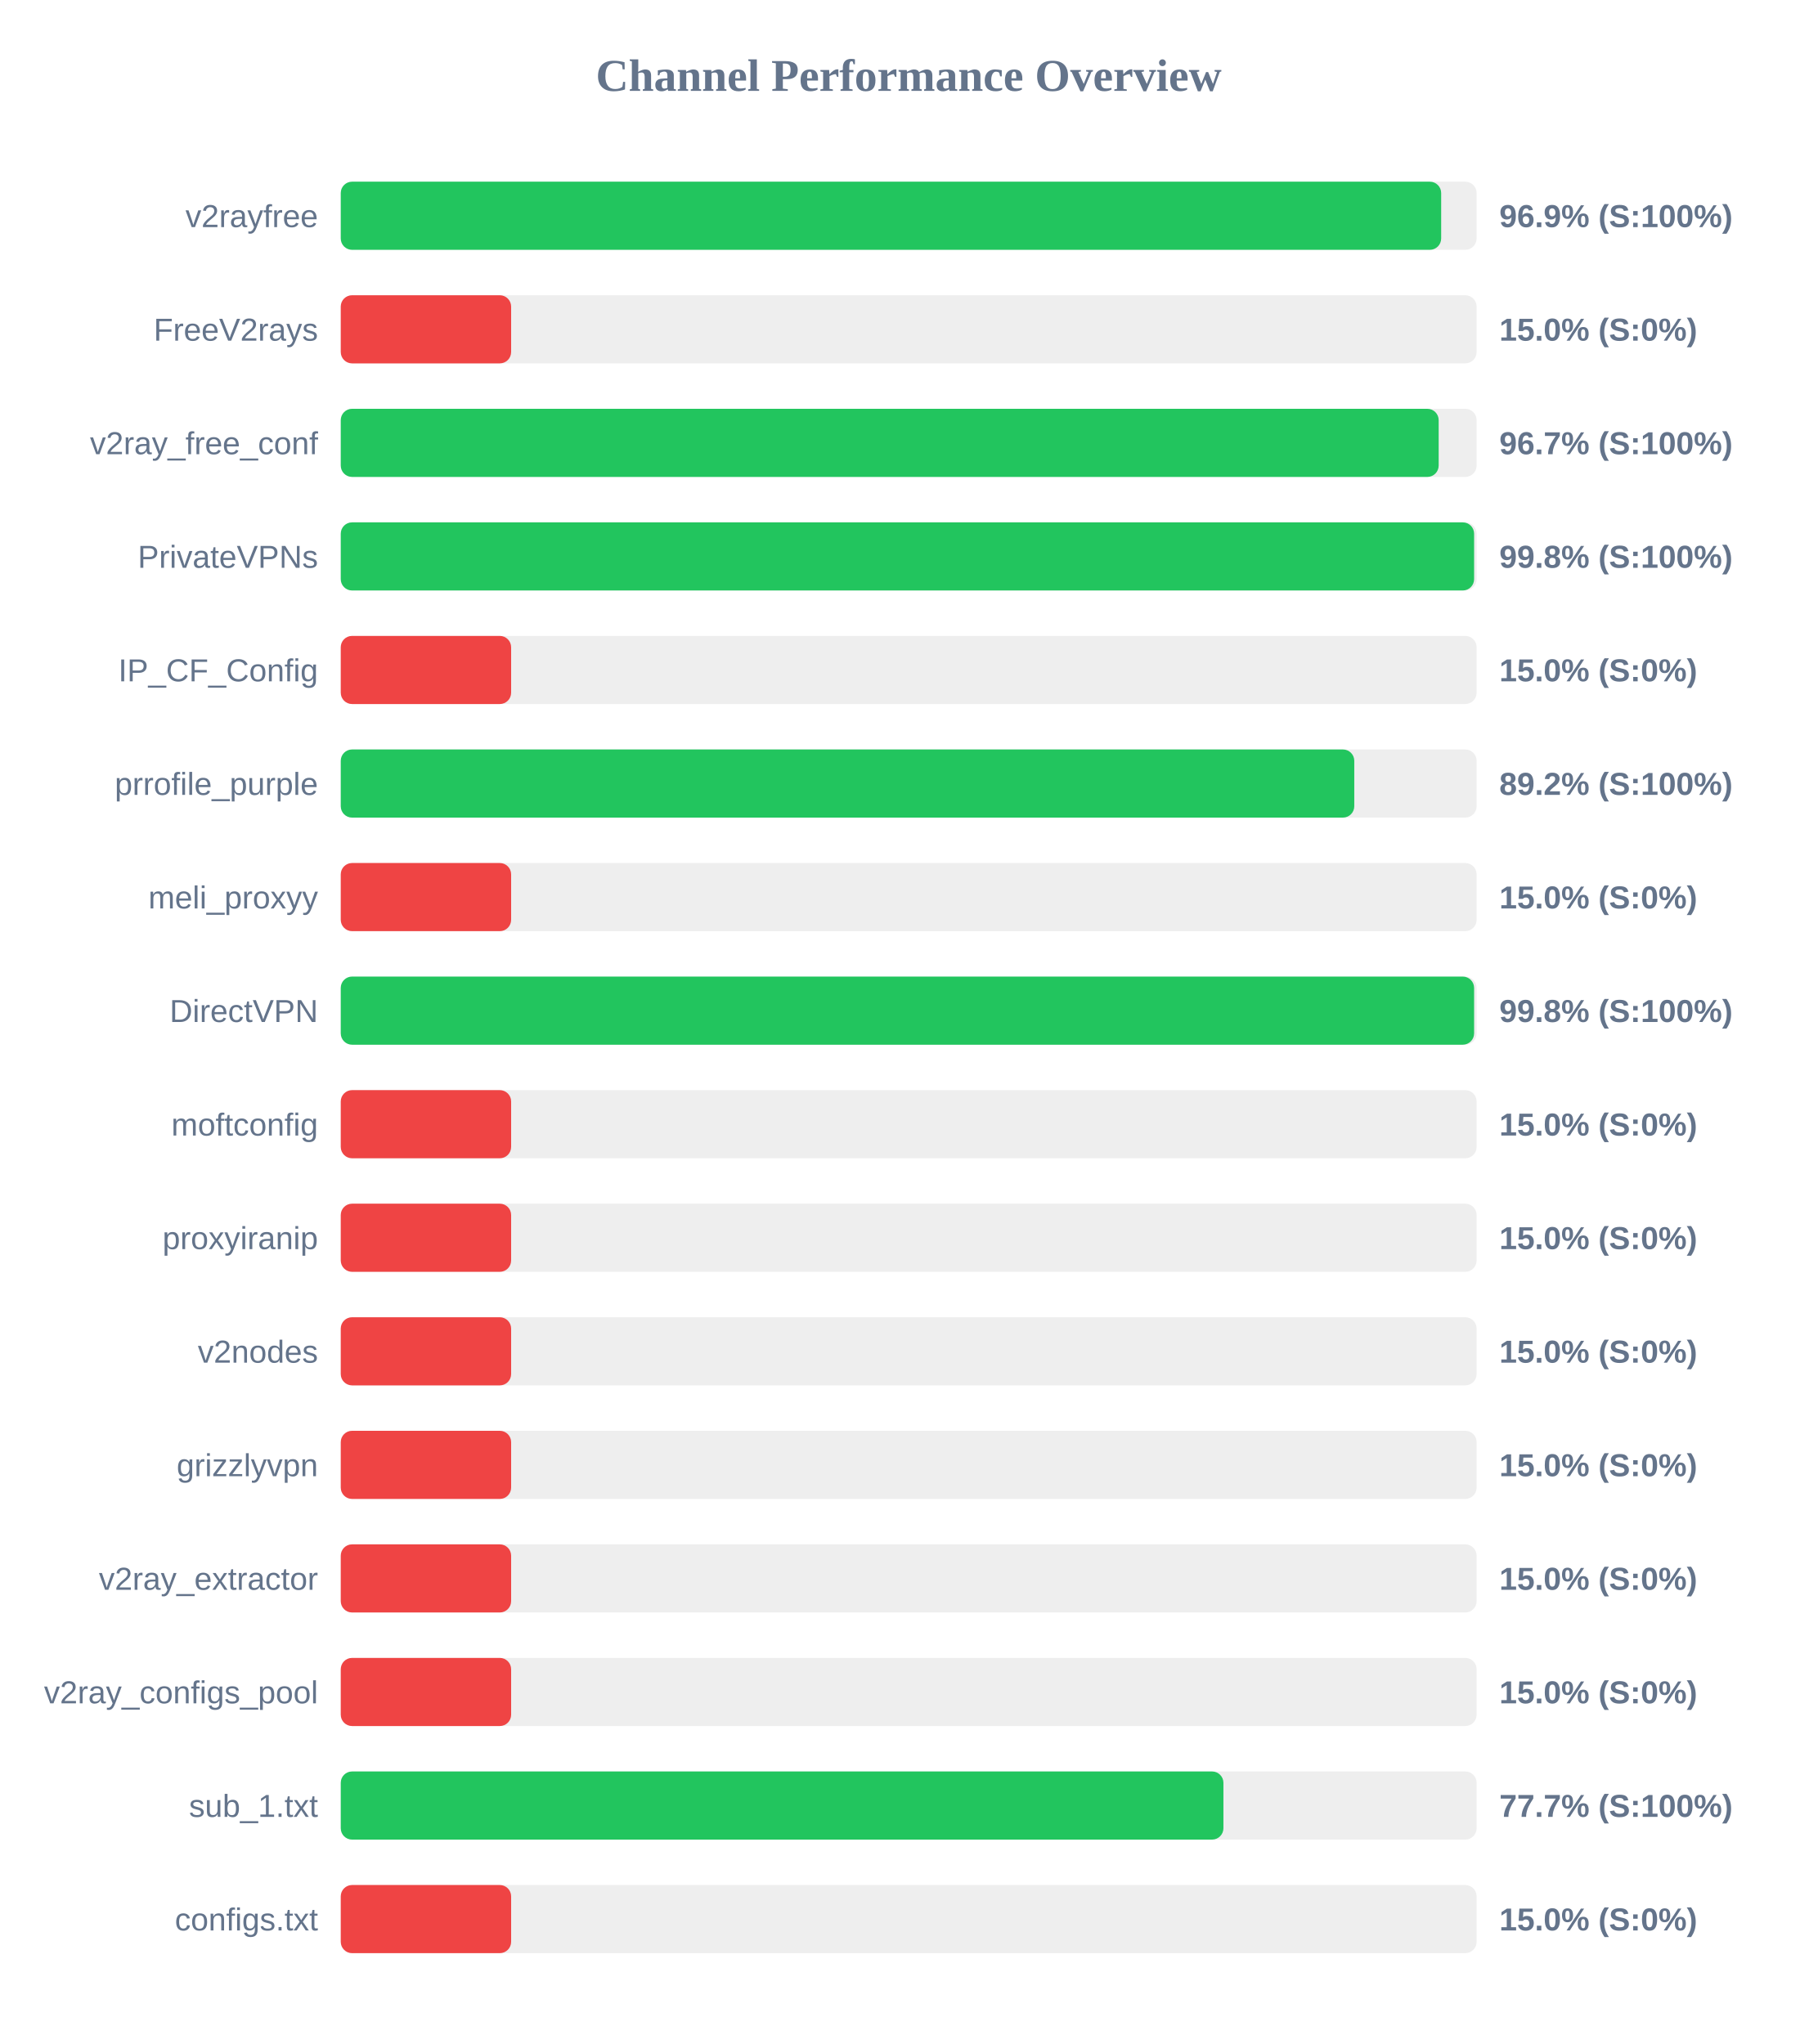
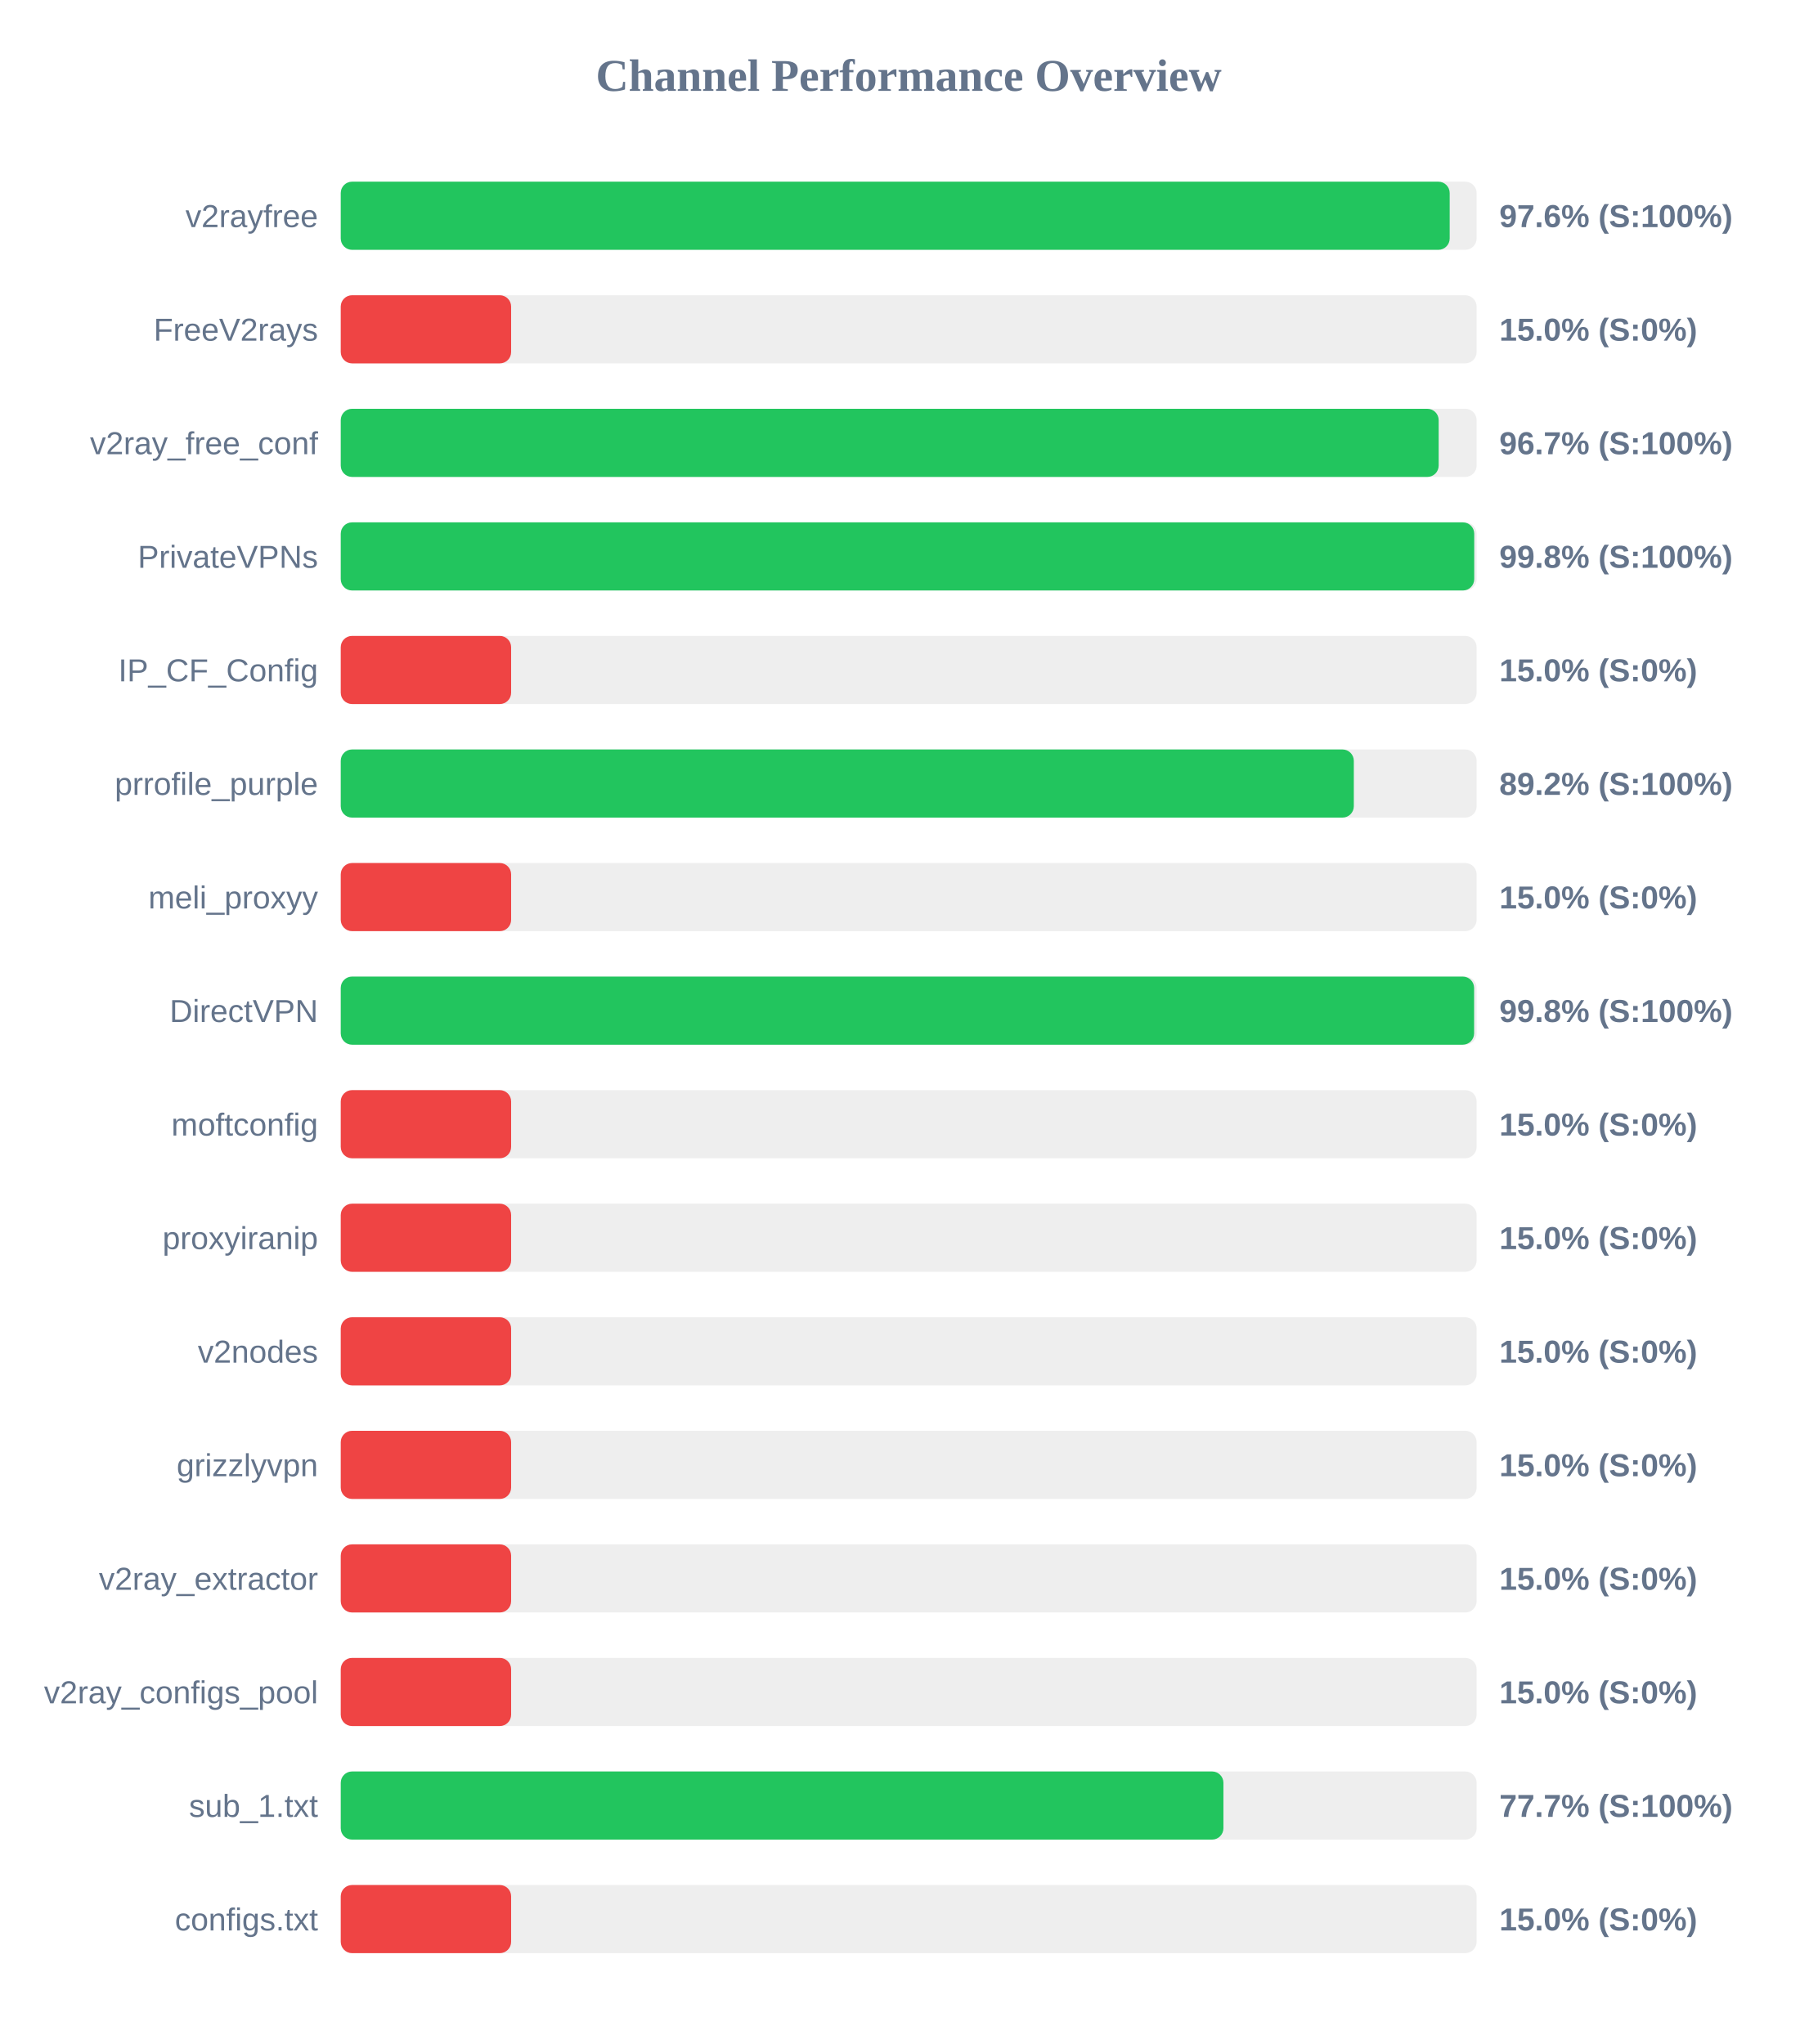
<svg xmlns="http://www.w3.org/2000/svg" width="800" height="900" version="1.1">
  <style>
        .row { font: 14px Arial; fill: #64748b; }
        .score { font: bold 14px Arial; fill: #64748b; }
    </style>
  <text x="400" y="40" text-anchor="middle" font-size="20px" font-weight="bold" fill="#64748b">Channel Performance Overview</text>
  <rect x="150" y="80" width="500" height="30" fill="#eee" rx="5" />
-   <rect x="150" y="80" width="484.4" height="30" fill="#22c55e" rx="5" />
+   <rect x="150" y="80" width="488.15" height="30" fill="#22c55e" rx="5" />
  <text x="140" y="100" text-anchor="end" class="row">v2rayfree</text>
-   <text x="660" y="100" text-anchor="start" class="score">96.9% (S:100%)</text>
+   <text x="660" y="100" text-anchor="start" class="score">97.6% (S:100%)</text>
  <rect x="150" y="130" width="500" height="30" fill="#eee" rx="5" />
  <rect x="150" y="130" width="75.0" height="30" fill="#ef4444" rx="5" />
  <text x="140" y="150" text-anchor="end" class="row">FreeV2rays</text>
  <text x="660" y="150" text-anchor="start" class="score">15.0% (S:0%)</text>
  <rect x="150" y="180" width="500" height="30" fill="#eee" rx="5" />
  <rect x="150" y="180" width="483.3" height="30" fill="#22c55e" rx="5" />
  <text x="140" y="200" text-anchor="end" class="row">v2ray_free_conf</text>
  <text x="660" y="200" text-anchor="start" class="score">96.7% (S:100%)</text>
  <rect x="150" y="230" width="500" height="30" fill="#eee" rx="5" />
-   <rect x="150" y="230" width="498.9" height="30" fill="#22c55e" rx="5" />
+   <rect x="150" y="230" width="498.95" height="30" fill="#22c55e" rx="5" />
  <text x="140" y="250" text-anchor="end" class="row">PrivateVPNs</text>
  <text x="660" y="250" text-anchor="start" class="score">99.8% (S:100%)</text>
  <rect x="150" y="280" width="500" height="30" fill="#eee" rx="5" />
  <rect x="150" y="280" width="75.0" height="30" fill="#ef4444" rx="5" />
  <text x="140" y="300" text-anchor="end" class="row">IP_CF_Config</text>
  <text x="660" y="300" text-anchor="start" class="score">15.0% (S:0%)</text>
  <rect x="150" y="330" width="500" height="30" fill="#eee" rx="5" />
-   <rect x="150" y="330" width="446.15" height="30" fill="#22c55e" rx="5" />
+   <rect x="150" y="330" width="445.95" height="30" fill="#22c55e" rx="5" />
  <text x="140" y="350" text-anchor="end" class="row">prrofile_purple</text>
  <text x="660" y="350" text-anchor="start" class="score">89.2% (S:100%)</text>
  <rect x="150" y="380" width="500" height="30" fill="#eee" rx="5" />
  <rect x="150" y="380" width="75.0" height="30" fill="#ef4444" rx="5" />
  <text x="140" y="400" text-anchor="end" class="row">meli_proxyy</text>
  <text x="660" y="400" text-anchor="start" class="score">15.0% (S:0%)</text>
  <rect x="150" y="430" width="500" height="30" fill="#eee" rx="5" />
  <rect x="150" y="430" width="498.9" height="30" fill="#22c55e" rx="5" />
  <text x="140" y="450" text-anchor="end" class="row">DirectVPN</text>
  <text x="660" y="450" text-anchor="start" class="score">99.8% (S:100%)</text>
  <rect x="150" y="480" width="500" height="30" fill="#eee" rx="5" />
  <rect x="150" y="480" width="75.0" height="30" fill="#ef4444" rx="5" />
  <text x="140" y="500" text-anchor="end" class="row">moftconfig</text>
  <text x="660" y="500" text-anchor="start" class="score">15.0% (S:0%)</text>
  <rect x="150" y="530" width="500" height="30" fill="#eee" rx="5" />
  <rect x="150" y="530" width="75.0" height="30" fill="#ef4444" rx="5" />
  <text x="140" y="550" text-anchor="end" class="row">proxyiranip</text>
  <text x="660" y="550" text-anchor="start" class="score">15.0% (S:0%)</text>
  <rect x="150" y="580" width="500" height="30" fill="#eee" rx="5" />
  <rect x="150" y="580" width="75.0" height="30" fill="#ef4444" rx="5" />
  <text x="140" y="600" text-anchor="end" class="row">v2nodes</text>
  <text x="660" y="600" text-anchor="start" class="score">15.0% (S:0%)</text>
  <rect x="150" y="630" width="500" height="30" fill="#eee" rx="5" />
  <rect x="150" y="630" width="75.0" height="30" fill="#ef4444" rx="5" />
  <text x="140" y="650" text-anchor="end" class="row">grizzlyvpn</text>
  <text x="660" y="650" text-anchor="start" class="score">15.0% (S:0%)</text>
  <rect x="150" y="680" width="500" height="30" fill="#eee" rx="5" />
  <rect x="150" y="680" width="75.0" height="30" fill="#ef4444" rx="5" />
  <text x="140" y="700" text-anchor="end" class="row">v2ray_extractor</text>
  <text x="660" y="700" text-anchor="start" class="score">15.0% (S:0%)</text>
  <rect x="150" y="730" width="500" height="30" fill="#eee" rx="5" />
  <rect x="150" y="730" width="75.0" height="30" fill="#ef4444" rx="5" />
  <text x="140" y="750" text-anchor="end" class="row">v2ray_configs_pool</text>
  <text x="660" y="750" text-anchor="start" class="score">15.0% (S:0%)</text>
  <rect x="150" y="780" width="500" height="30" fill="#eee" rx="5" />
  <rect x="150" y="780" width="388.55" height="30" fill="#22c55e" rx="5" />
  <text x="140" y="800" text-anchor="end" class="row">sub_1.txt</text>
  <text x="660" y="800" text-anchor="start" class="score">77.7% (S:100%)</text>
  <rect x="150" y="830" width="500" height="30" fill="#eee" rx="5" />
  <rect x="150" y="830" width="75.0" height="30" fill="#ef4444" rx="5" />
  <text x="140" y="850" text-anchor="end" class="row">configs.txt</text>
  <text x="660" y="850" text-anchor="start" class="score">15.0% (S:0%)</text>
</svg>
